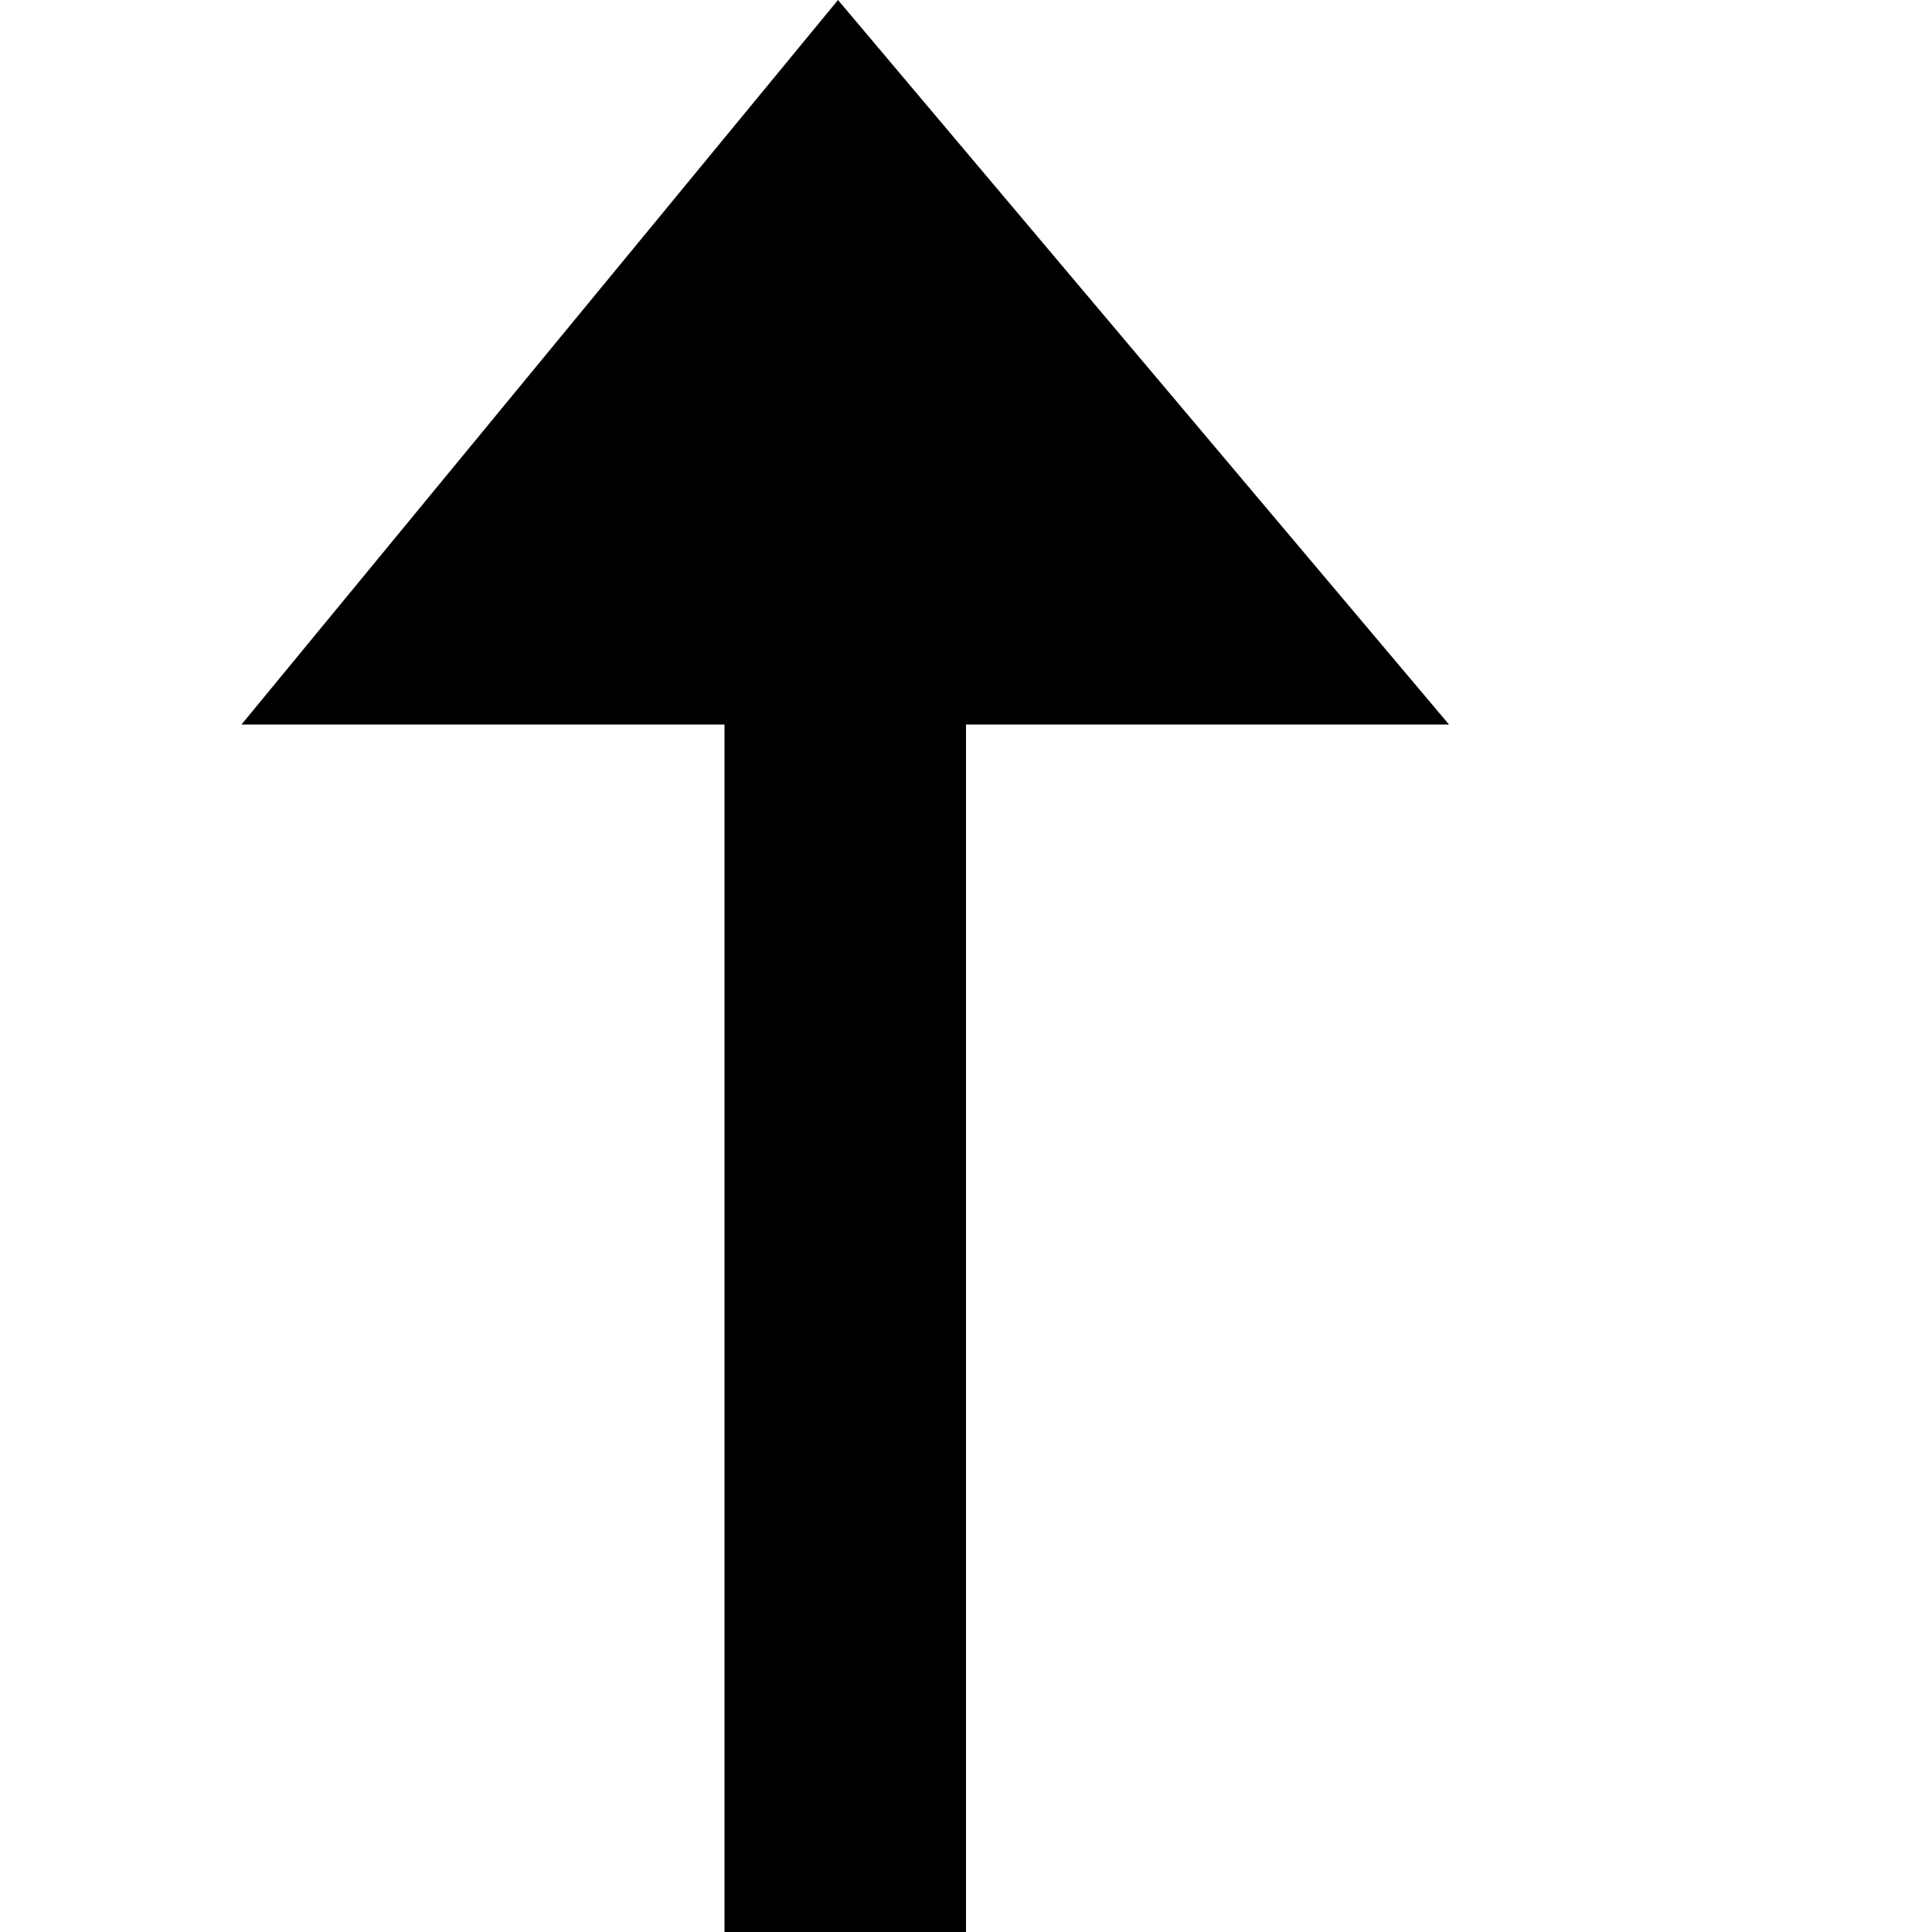
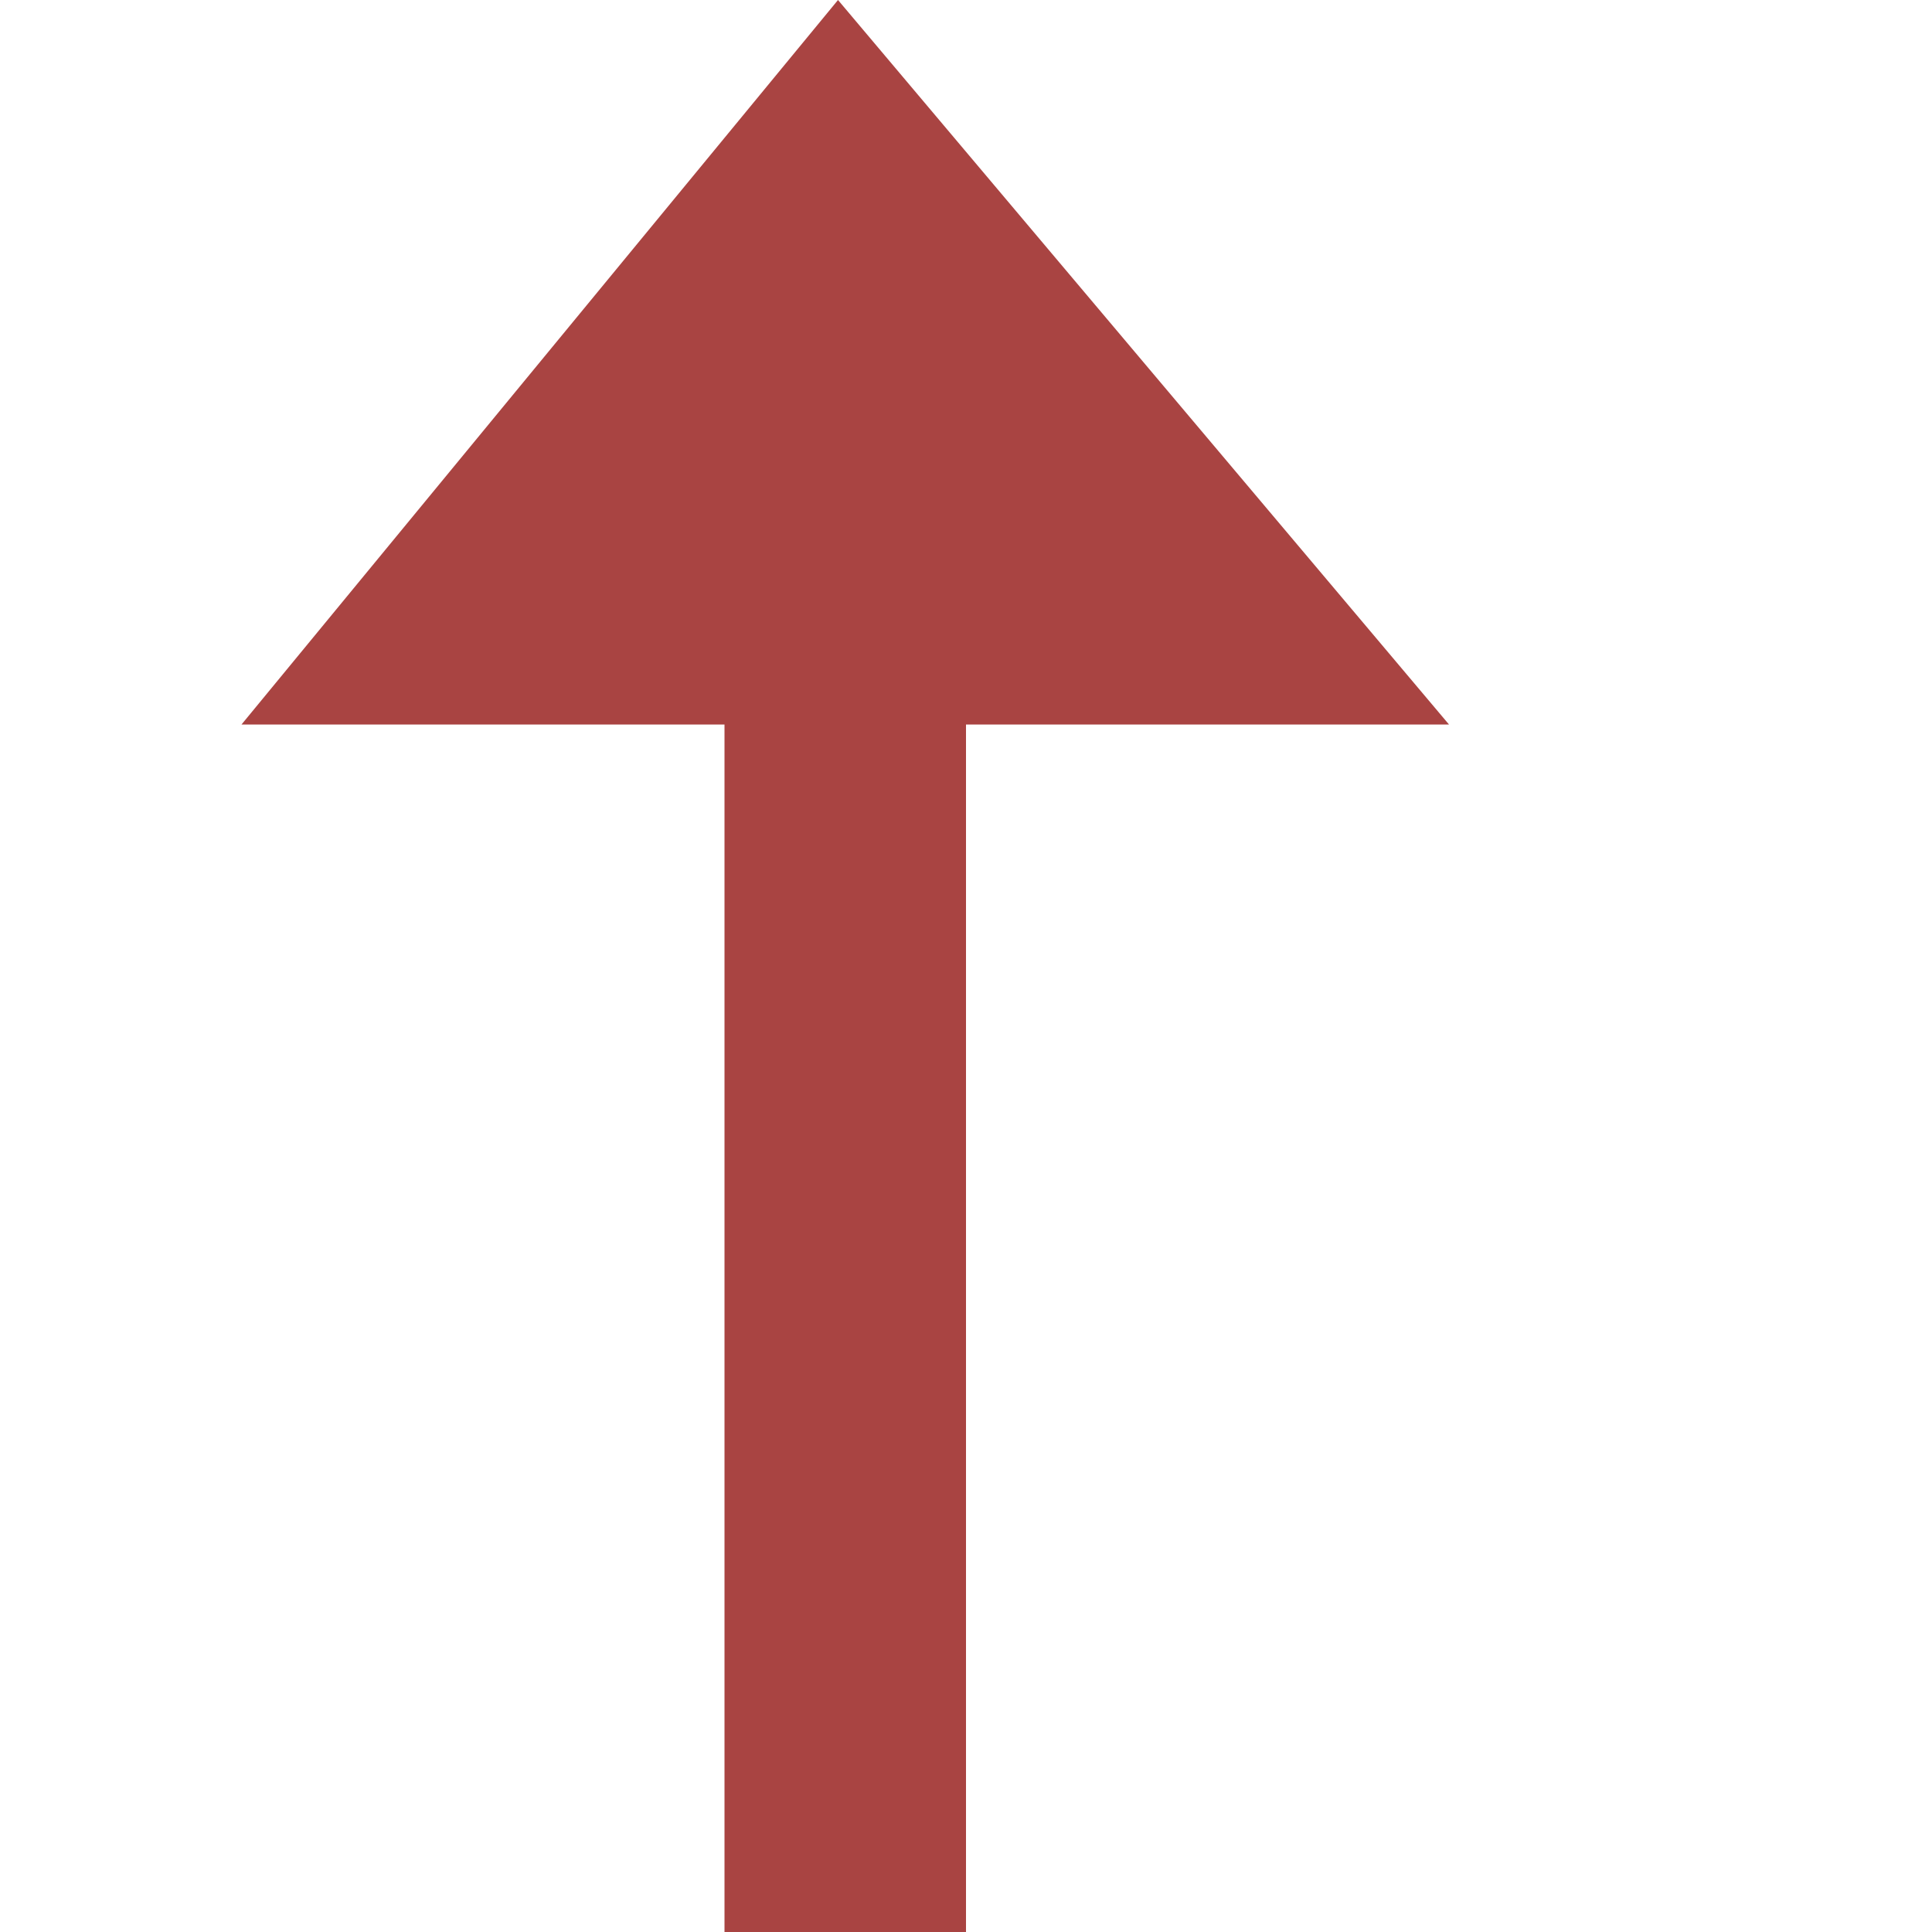
<svg xmlns="http://www.w3.org/2000/svg" width="8" height="8" viewBox="0 0 8 8">
-   <path d="M2.47 0l-2.47 3h2v5h1v-5h2l-2.53-3z" transform="translate(1)" />
+   <path style="fill:#a94442" d="M2.47 0l-2.47 3h2v5h1v-5h2l-2.53-3z" transform="translate(1)" />
</svg>
